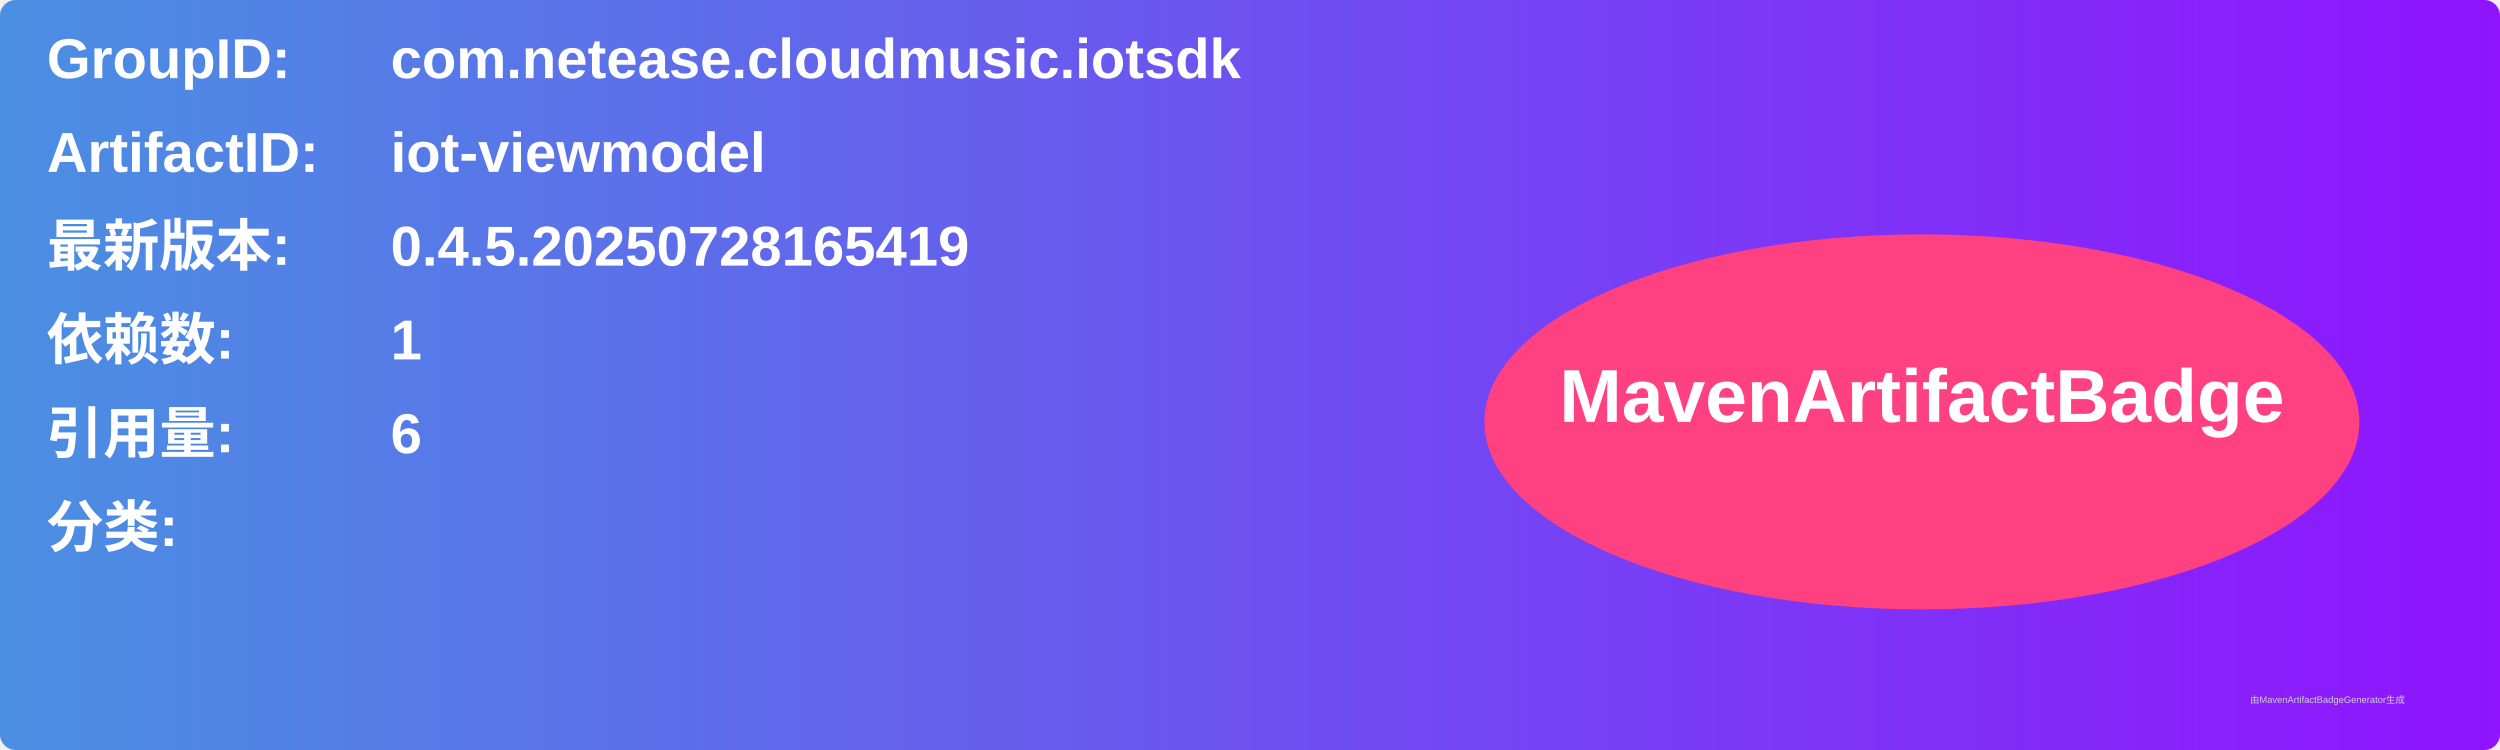
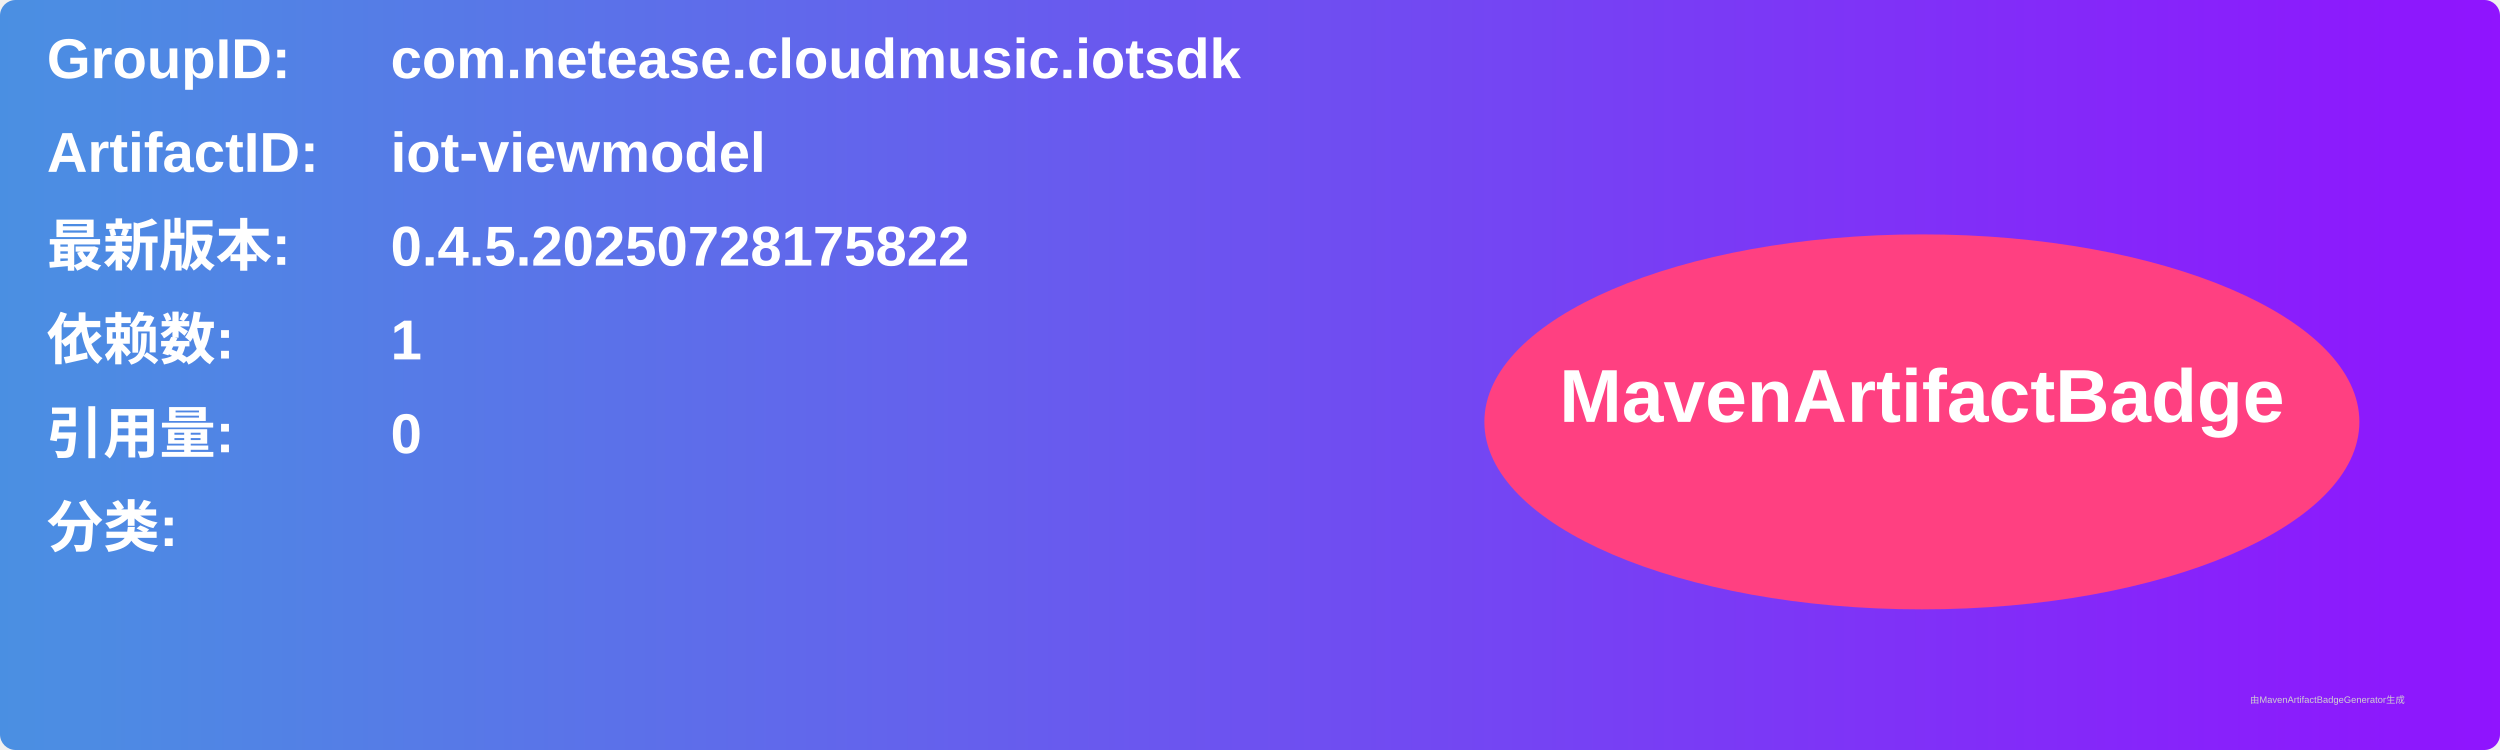
<svg xmlns="http://www.w3.org/2000/svg" width="800" height="240" viewBox="0 0 800 240">
  <linearGradient id="grad" x1="0%" y1="0%" x2="100%" y2="0%">
    <stop offset="0%" stop-color="#4a90e2" />
    <stop offset="100%" stop-color="#9013fe" />
  </linearGradient>
  <rect width="100%" height="100%" rx="5" ry="5" fill="url(#grad)" />
  <g transform="translate(15, 15)">
    <text x="0" y="10" font-family="Arial" font-size="18" fill="white" font-weight="bold" width="260">GroupID:</text>
    <text x="110" y="10" font-family="Arial" font-size="18" fill="white" font-weight="bold" width="460">com.netease.cloudmusic.iotsdk</text>
    <text x="0" y="40" font-family="Arial" font-size="18" fill="white" font-weight="bold" width="260">ArtifactID:</text>
    <text x="110" y="40" font-family="Arial" font-size="18" fill="white" font-weight="bold" width="460">iot-viewmodel</text>
    <text x="0" y="70" font-family="Arial" font-size="18" fill="white" font-weight="bold">最新版本:</text>
    <text x="110" y="70" font-family="Arial" font-size="18" fill="white" font-weight="bold">
-       <tspan font-weight="bold">0.4.5.20250728165419</tspan>
+       <tspan font-weight="bold">0.4.5.20250728175822</tspan>
    </text>
    <text x="0" y="100" font-family="Arial" font-size="18" fill="white" font-weight="bold">依赖数: </text>
    <text x="110" y="100" font-family="Arial" font-size="18" fill="white">
      <tspan font-weight="bold">1</tspan>
    </text>
    <text x="0" y="130" font-family="Arial" font-size="18" fill="white" font-weight="bold">引用量: </text>
    <text x="110" y="130" font-family="Arial" font-size="18" fill="white">
-       <tspan font-weight="bold">6</tspan>
+       <tspan font-weight="bold">0</tspan>
    </text>
    <text x="0" y="160" font-family="Arial" font-size="18" fill="white" font-weight="bold">分类:</text>
    <text x="10" y="190" font-family="Arial" font-size="10" fill="white">
      <tspan font-weight="bold" />
    </text>
    <ellipse cx="600" cy="120" rx="140" ry="60" fill="#ff4081" />
    <text x="600" y="120" text-anchor="middle" font-family="Arial" font-size="24" fill="white" font-weight="bold">MavenArtifactBadge</text>
  </g>
  <text x="720" y="225" font-family="Arial" font-size="3" fill="#d0d0d0">由MavenArtifactBadgeGenerator生成</text>
</svg>
